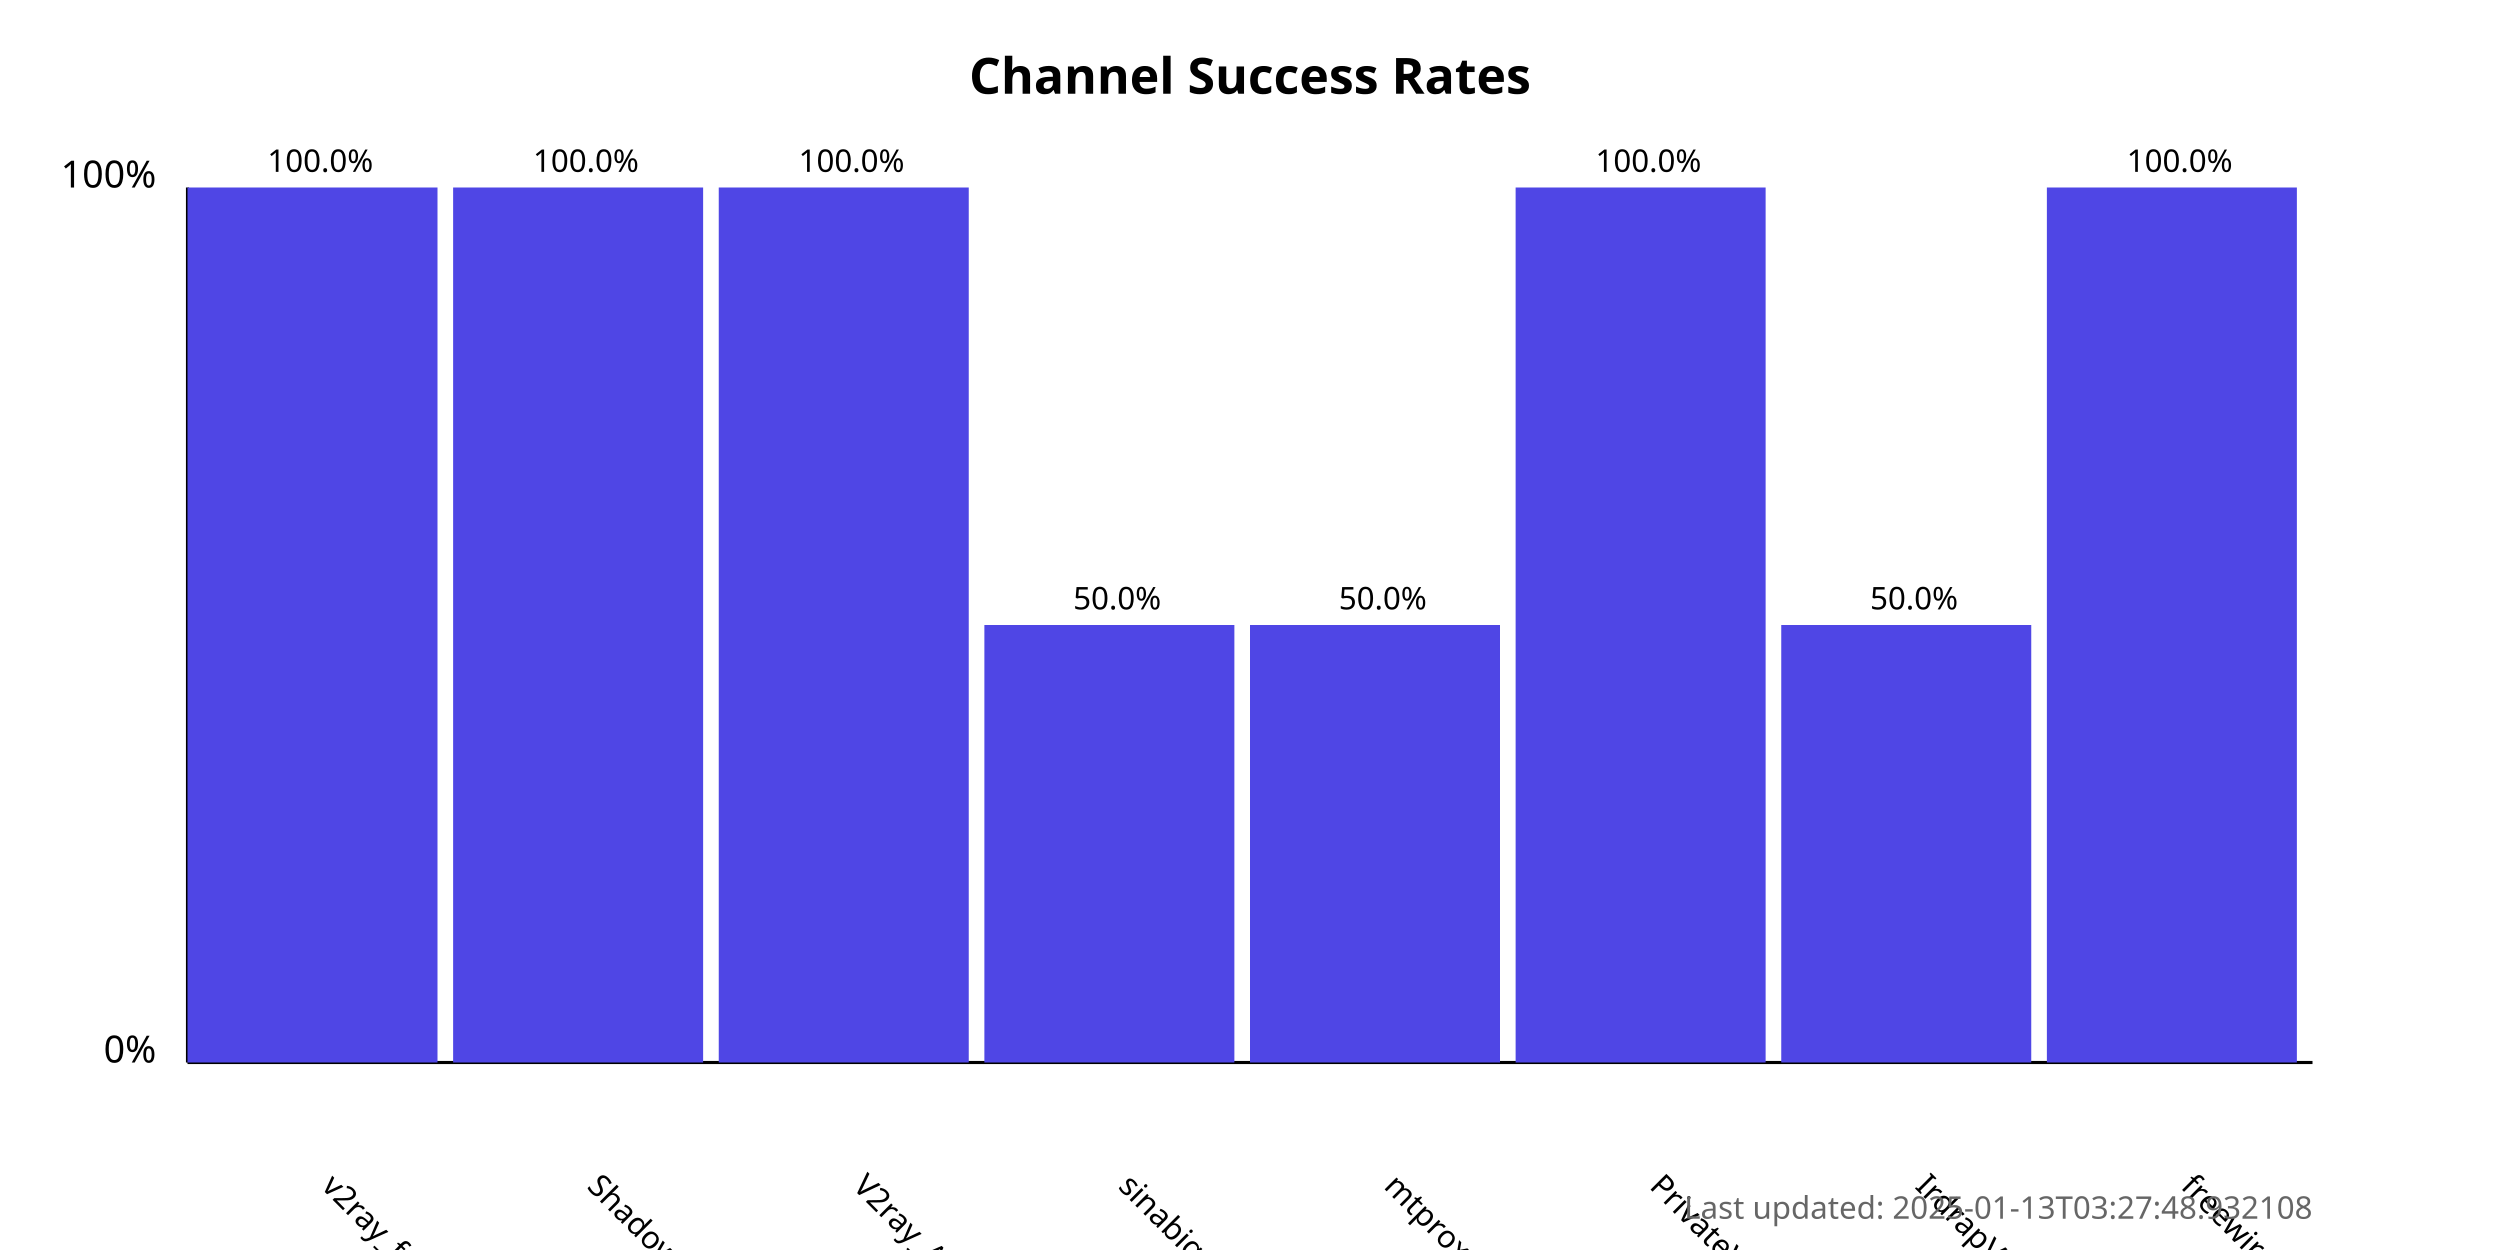
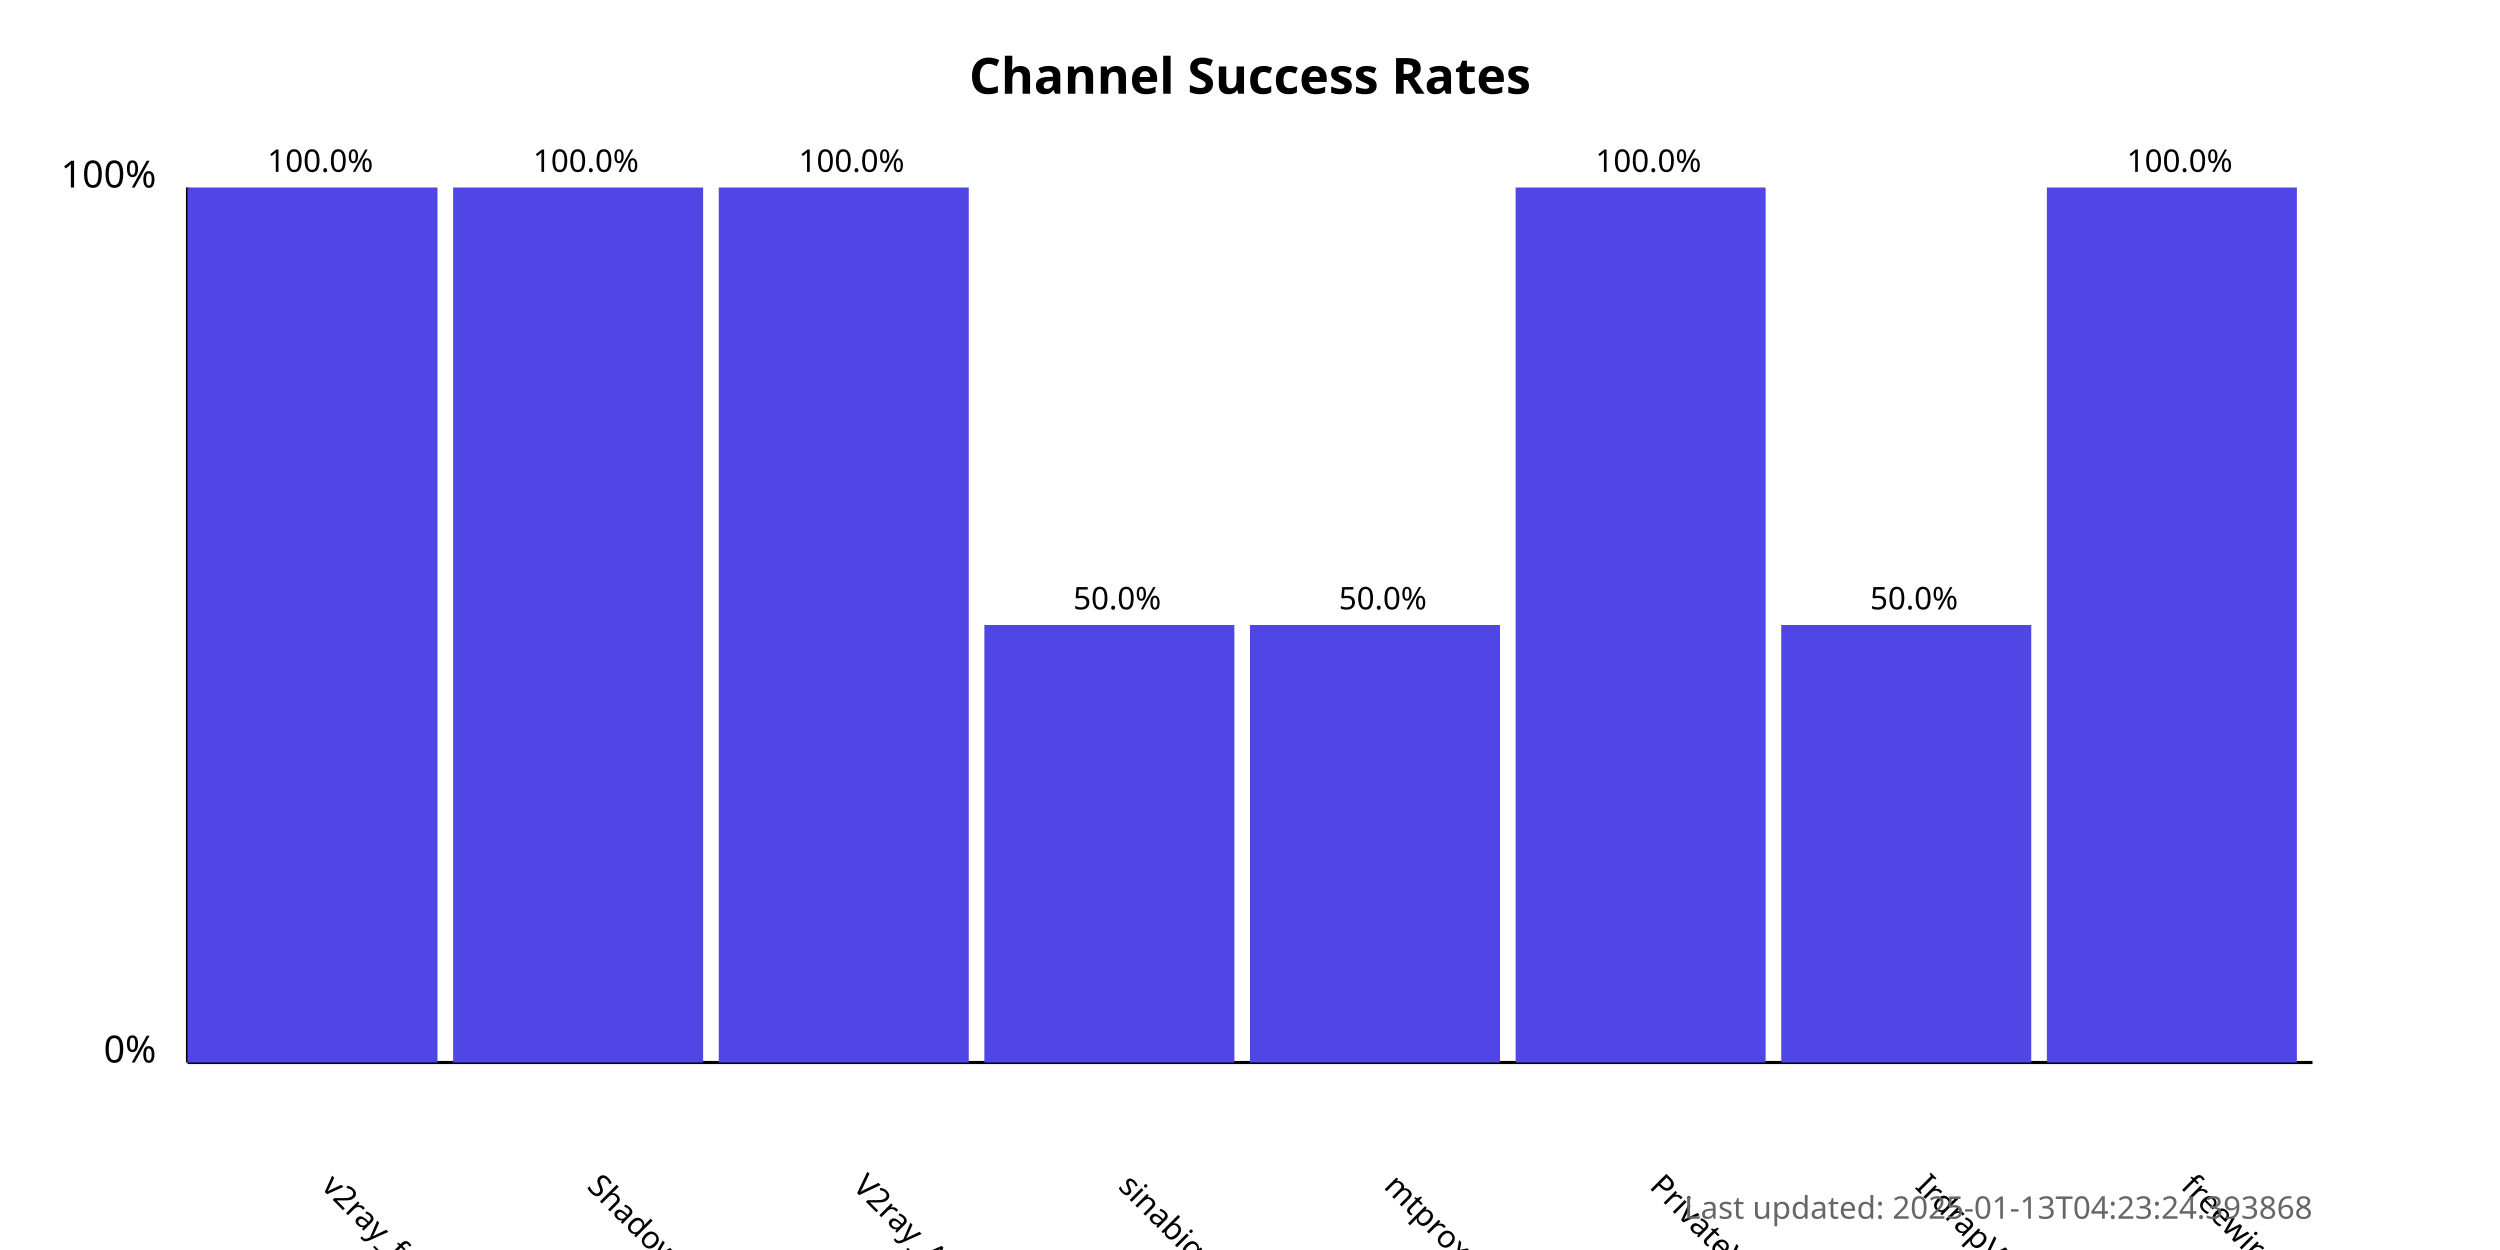
<svg xmlns="http://www.w3.org/2000/svg" width="800" height="400">
  <style>
            .chart-title { font: bold 16px sans-serif; }
            .axis-label { font: 12px sans-serif; }
            .tick-label { font: 10px sans-serif; }
            .bar { fill: #4f46e5; }
            .bar:hover { fill: #6366f1; }
            .timestamp { font: 10px sans-serif; fill: #666; }
        </style>
  <text x="400.0" y="30" text-anchor="middle" class="chart-title">
            Channel Success Rates
        </text>
  <line x1="60" y1="340" x2="60" y2="60" stroke="black" stroke-width="1" />
  <line x1="60" y1="340" x2="740" y2="340" stroke="black" stroke-width="1" />
  <text x="50" y="340" text-anchor="end" class="axis-label">0%</text>
  <text x="50" y="60" text-anchor="end" class="axis-label">100%</text>
  <g>
    <rect x="60" y="60.0" width="80.0" height="280.0" class="bar" />
    <text x="102.5" y="380" transform="rotate(45, 102.5, 380)" text-anchor="start" class="tick-label">
                v2ray_free_conf
            </text>
    <text x="102.5" y="55.0" text-anchor="middle" class="tick-label">
                100.0%
            </text>
  </g>
  <g>
    <rect x="145.0" y="60.0" width="80.0" height="280.0" class="bar" />
    <text x="187.5" y="380" transform="rotate(45, 187.5, 380)" text-anchor="start" class="tick-label">
                ShadowProxy66
            </text>
    <text x="187.5" y="55.0" text-anchor="middle" class="tick-label">
                100.0%
            </text>
  </g>
  <g>
    <rect x="230.0" y="60.0" width="80.0" height="280.0" class="bar" />
    <text x="272.5" y="380" transform="rotate(45, 272.5, 380)" text-anchor="start" class="tick-label">
                V2ray_Alpha
            </text>
    <text x="272.5" y="55.0" text-anchor="middle" class="tick-label">
                100.0%
            </text>
  </g>
  <g>
    <rect x="315.0" y="200.0" width="80.0" height="140.0" class="bar" />
    <text x="357.5" y="380" transform="rotate(45, 357.5, 380)" text-anchor="start" class="tick-label">
                sinabigo
            </text>
    <text x="357.5" y="195.0" text-anchor="middle" class="tick-label">
                50.0%
            </text>
  </g>
  <g>
    <rect x="400.0" y="200.0" width="80.0" height="140.0" class="bar" />
    <text x="442.5" y="380" transform="rotate(45, 442.5, 380)" text-anchor="start" class="tick-label">
                mtproxy_lists
            </text>
    <text x="442.5" y="195.0" text-anchor="middle" class="tick-label">
                50.0%
            </text>
  </g>
  <g>
    <rect x="485.0" y="60.0" width="80.0" height="280.0" class="bar" />
    <text x="527.5" y="380" transform="rotate(45, 527.5, 380)" text-anchor="start" class="tick-label">
                PrivateVPNs
            </text>
    <text x="527.5" y="55.0" text-anchor="middle" class="tick-label">
                100.0%
            </text>
  </g>
  <g>
    <rect x="570.0" y="200.0" width="80.0" height="140.0" class="bar" />
    <text x="612.5" y="380" transform="rotate(45, 612.5, 380)" text-anchor="start" class="tick-label">
                IrdrapVPNnews
            </text>
    <text x="612.5" y="195.0" text-anchor="middle" class="tick-label">
                50.0%
            </text>
  </g>
  <g>
    <rect x="655.0" y="60.0" width="80.0" height="280.0" class="bar" />
    <text x="697.5" y="380" transform="rotate(45, 697.5, 380)" text-anchor="start" class="tick-label">
                freewireguard
            </text>
    <text x="697.5" y="55.0" text-anchor="middle" class="tick-label">
                100.0%
            </text>
  </g>
  <text x="740" y="390" text-anchor="end" class="timestamp">
-             Last updated: 2025-01-13T03:27:48.932108
+             Last updated: 2025-01-13T04:23:24.393868
        </text>
</svg>
